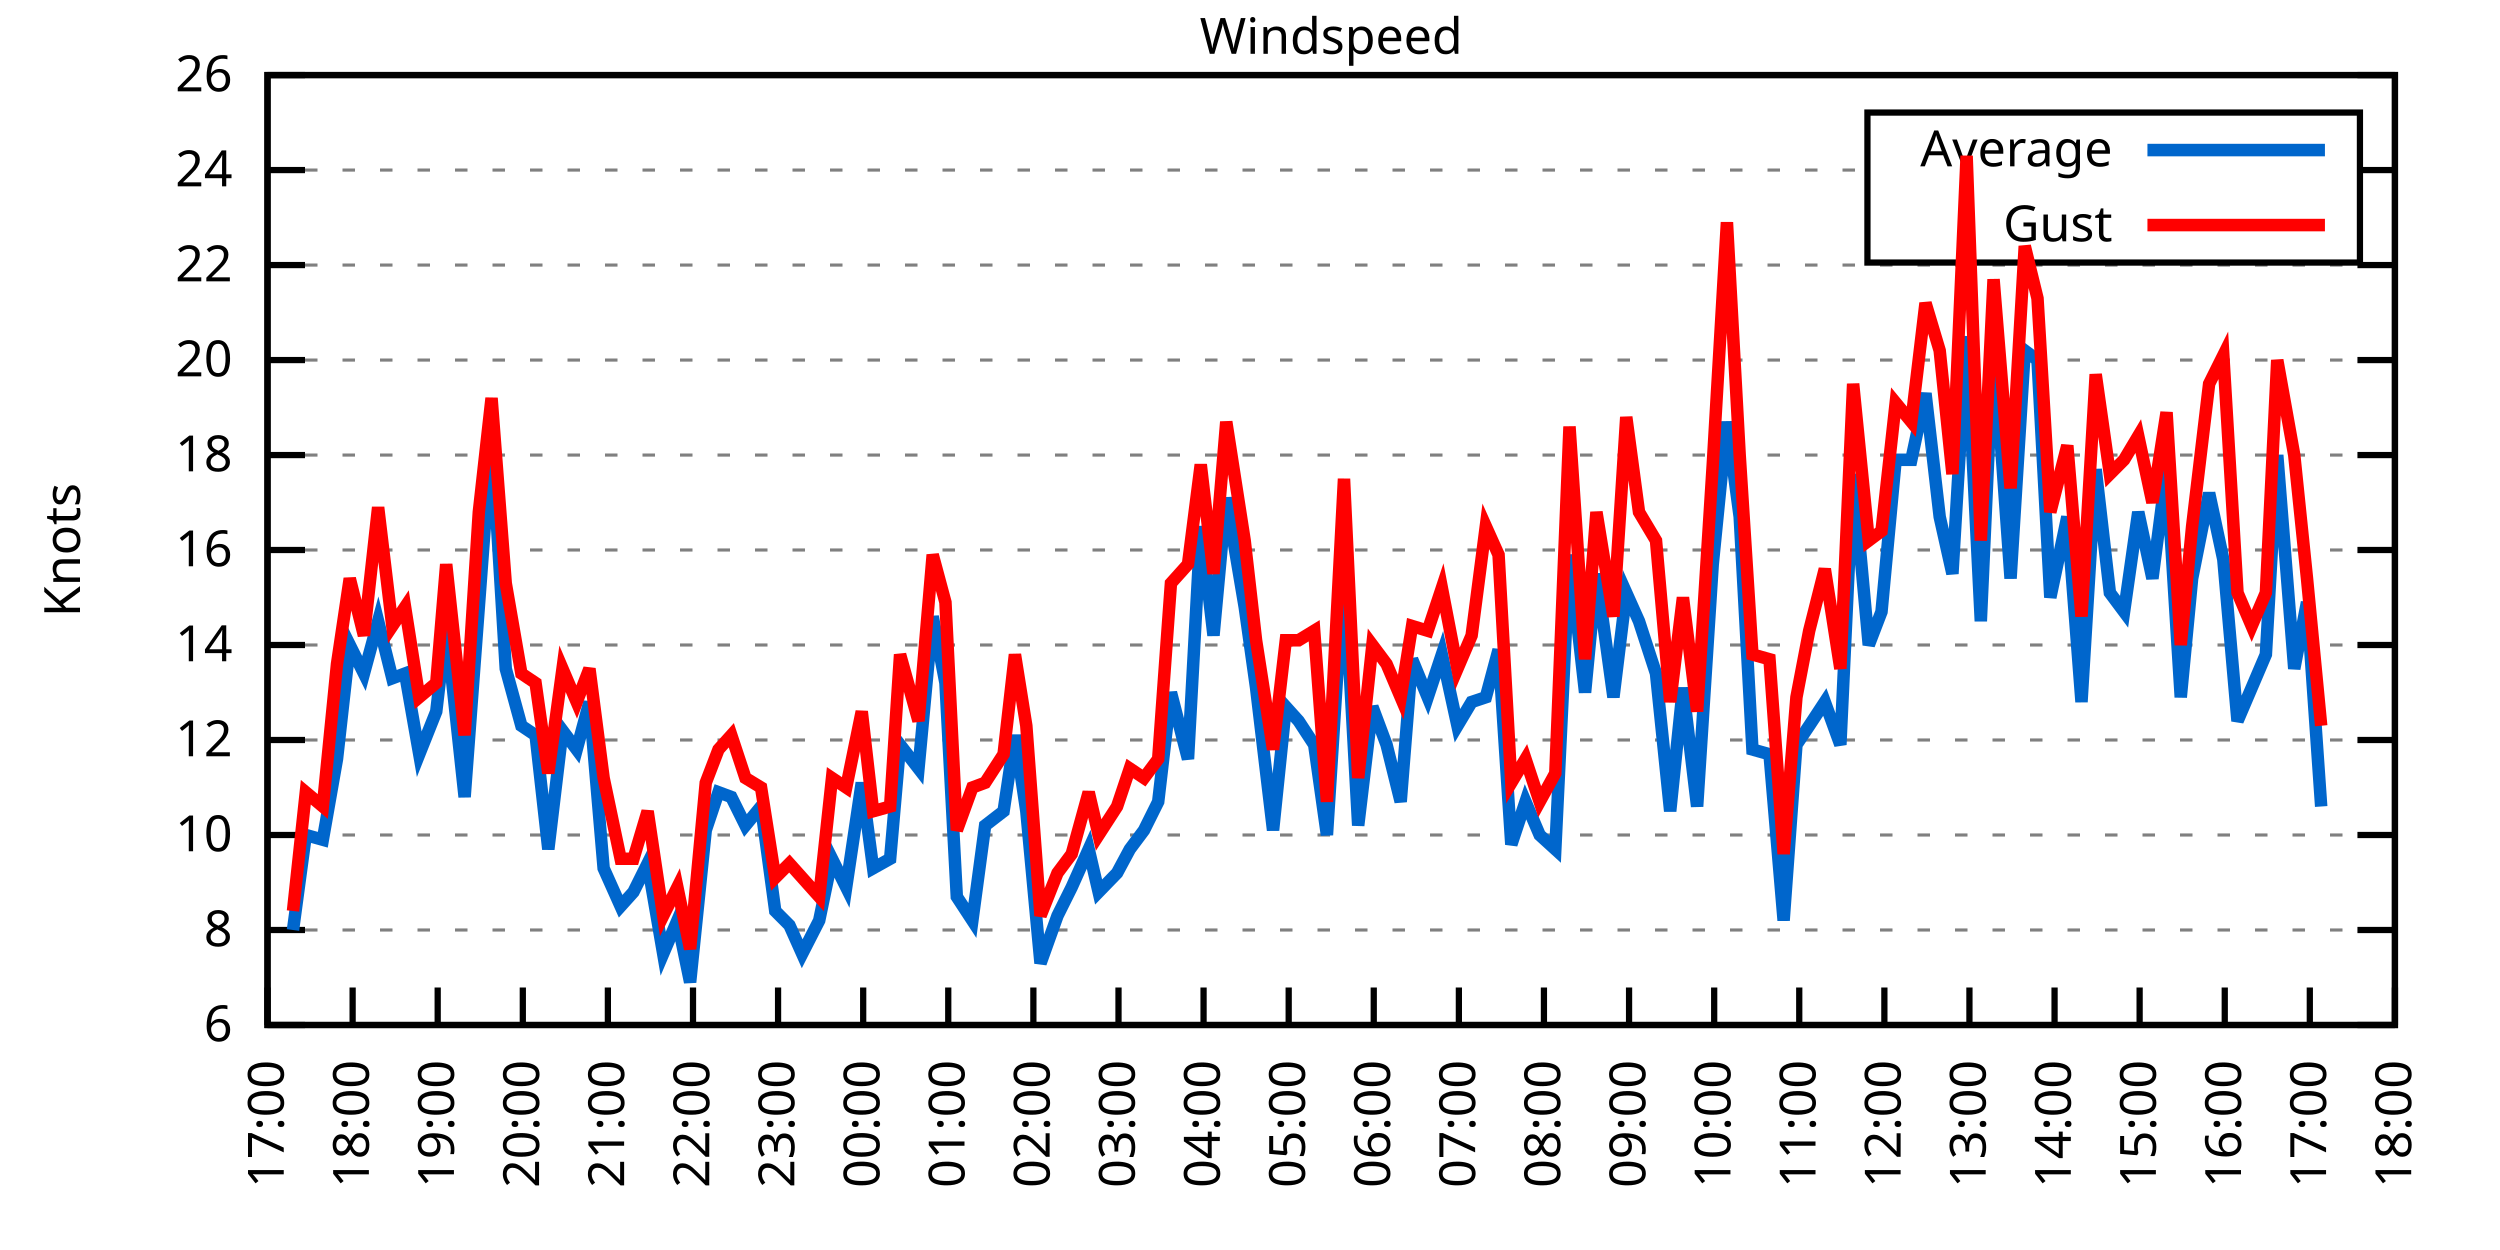
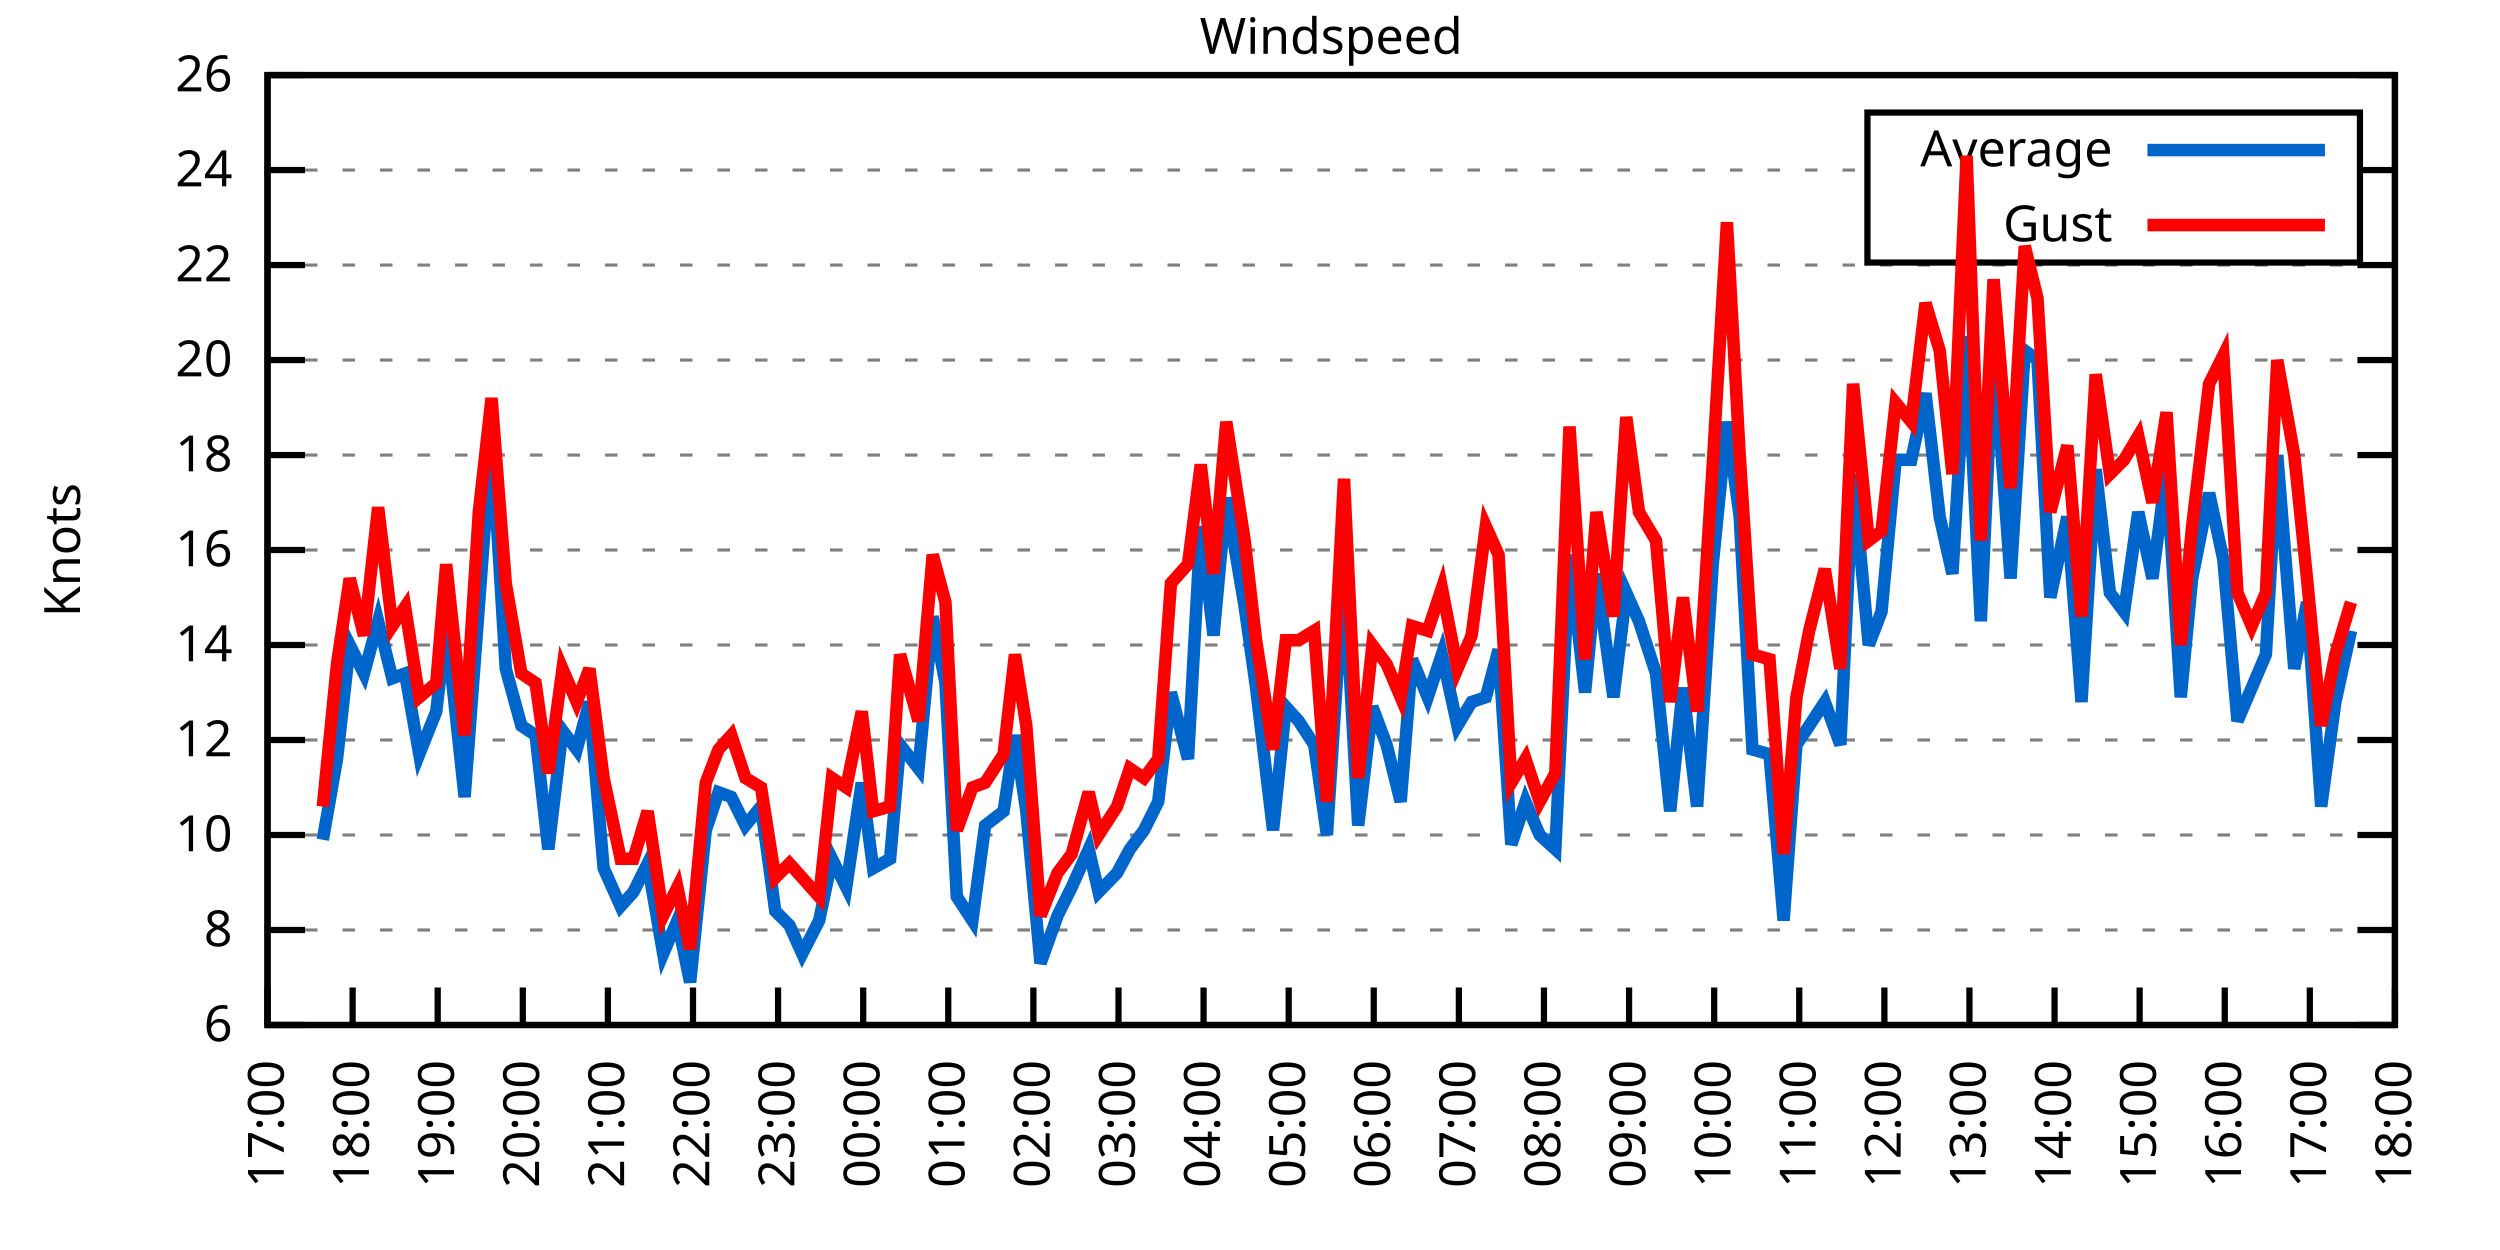
<svg xmlns="http://www.w3.org/2000/svg" xmlns:xlink="http://www.w3.org/1999/xlink" width="400" height="200" viewBox="0 0 400 200">
  <g id="gnuplot_canvas">
    <rect x="0" y="0" width="400" height="200" fill="none" />
    <defs>
      <circle id="gpDot" r="0.5" stroke-width="0.5" stroke="currentColor" />
      <path id="gpPt0" stroke-width="0.333" stroke="currentColor" d="M-1,0 h2 M0,-1 v2" />
      <path id="gpPt1" stroke-width="0.333" stroke="currentColor" d="M-1,-1 L1,1 M1,-1 L-1,1" />
      <path id="gpPt2" stroke-width="0.333" stroke="currentColor" d="M-1,0 L1,0 M0,-1 L0,1 M-1,-1 L1,1 M-1,1 L1,-1" />
      <rect id="gpPt3" stroke-width="0.333" stroke="currentColor" x="-1" y="-1" width="2" height="2" />
      <rect id="gpPt4" stroke-width="0.333" stroke="currentColor" fill="currentColor" x="-1" y="-1" width="2" height="2" />
      <circle id="gpPt5" stroke-width="0.333" stroke="currentColor" cx="0" cy="0" r="1" />
      <use xlink:href="#gpPt5" id="gpPt6" fill="currentColor" stroke="none" />
      <path id="gpPt7" stroke-width="0.333" stroke="currentColor" d="M0,-1.33 L-1.33,0.67 L1.33,0.67 z" />
      <use xlink:href="#gpPt7" id="gpPt8" fill="currentColor" stroke="none" />
      <use xlink:href="#gpPt7" id="gpPt9" stroke="currentColor" transform="rotate(180)" />
      <use xlink:href="#gpPt9" id="gpPt10" fill="currentColor" stroke="none" />
      <use xlink:href="#gpPt3" id="gpPt11" stroke="currentColor" transform="rotate(45)" />
      <use xlink:href="#gpPt11" id="gpPt12" fill="currentColor" stroke="none" />
      <path id="gpPt13" stroke-width="0.333" stroke="currentColor" d="M0,1.330 L1.265,0.411 L0.782,-1.067 L-0.782,-1.076 L-1.265,0.411 z" />
      <use xlink:href="#gpPt13" id="gpPt14" fill="currentColor" stroke="none" />
      <filter id="textbox" filterUnits="objectBoundingBox" x="0" y="0" height="1" width="1">
        <feFlood flood-color="white" flood-opacity="1" result="bgnd" />
        <feComposite in="SourceGraphic" in2="bgnd" operator="atop" />
      </filter>
      <filter id="greybox" filterUnits="objectBoundingBox" x="0" y="0" height="1" width="1">
        <feFlood flood-color="lightgrey" flood-opacity="1" result="grey" />
        <feComposite in="SourceGraphic" in2="grey" operator="atop" />
      </filter>
    </defs>
    <g fill="none" color="white" stroke="currentColor" stroke-width="1.00" stroke-linecap="butt" stroke-linejoin="miter">
</g>
    <g fill="none" color="black" stroke="currentColor" stroke-width="1.00" stroke-linecap="butt" stroke-linejoin="miter">
      <g stroke="none" shape-rendering="crispEdges">
        <polygon fill="rgb(255, 255, 255)" points="42.80,164.00 383.18,164.00 383.18,12.02 42.80,12.02 " />
      </g>
    </g>
    <g fill="none" color="black" stroke="currentColor" stroke-width="1.00" stroke-linecap="butt" stroke-linejoin="miter">
</g>
    <g fill="none" color="black" stroke="black" stroke-width="0.50" stroke-linecap="butt" stroke-linejoin="miter">
</g>
    <g fill="none" color="gray" stroke="currentColor" stroke-width="0.50" stroke-linecap="butt" stroke-linejoin="miter">
      <path stroke="gray" stroke-dasharray="2,4" class="gridline" d="M42.80,164.00 L383.19,164.00  " />
    </g>
    <g fill="none" color="gray" stroke="gray" stroke-width="1.00" stroke-linecap="butt" stroke-linejoin="miter">
</g>
    <g fill="none" color="black" stroke="currentColor" stroke-width="1.00" stroke-linecap="butt" stroke-linejoin="miter">
      <path stroke="black" d="M42.80,164.00 L48.80,164.00 M383.19,164.00 L377.19,164.00  " />
      <g transform="translate(37.20,166.60)" stroke="none" fill="black" font-family="Sans" font-size="8.00" text-anchor="end">
        <text>
          <tspan font-family="Sans"> 6</tspan>
        </text>
      </g>
    </g>
    <g fill="none" color="black" stroke="currentColor" stroke-width="1.00" stroke-linecap="butt" stroke-linejoin="miter">
</g>
    <g fill="none" color="black" stroke="black" stroke-width="0.50" stroke-linecap="butt" stroke-linejoin="miter">
</g>
    <g fill="none" color="gray" stroke="currentColor" stroke-width="0.50" stroke-linecap="butt" stroke-linejoin="miter">
      <path stroke="gray" stroke-dasharray="2,4" class="gridline" d="M42.80,148.80 L383.19,148.80  " />
    </g>
    <g fill="none" color="gray" stroke="gray" stroke-width="1.00" stroke-linecap="butt" stroke-linejoin="miter">
</g>
    <g fill="none" color="black" stroke="currentColor" stroke-width="1.00" stroke-linecap="butt" stroke-linejoin="miter">
      <path stroke="black" d="M42.80,148.80 L48.80,148.80 M383.19,148.80 L377.19,148.80  " />
      <g transform="translate(37.20,151.40)" stroke="none" fill="black" font-family="Sans" font-size="8.00" text-anchor="end">
        <text>
          <tspan font-family="Sans"> 8</tspan>
        </text>
      </g>
    </g>
    <g fill="none" color="black" stroke="currentColor" stroke-width="1.00" stroke-linecap="butt" stroke-linejoin="miter">
</g>
    <g fill="none" color="black" stroke="black" stroke-width="0.50" stroke-linecap="butt" stroke-linejoin="miter">
</g>
    <g fill="none" color="gray" stroke="currentColor" stroke-width="0.50" stroke-linecap="butt" stroke-linejoin="miter">
      <path stroke="gray" stroke-dasharray="2,4" class="gridline" d="M42.80,133.60 L383.19,133.60  " />
    </g>
    <g fill="none" color="gray" stroke="gray" stroke-width="1.00" stroke-linecap="butt" stroke-linejoin="miter">
</g>
    <g fill="none" color="black" stroke="currentColor" stroke-width="1.00" stroke-linecap="butt" stroke-linejoin="miter">
      <path stroke="black" d="M42.80,133.60 L48.80,133.60 M383.19,133.60 L377.19,133.60  " />
      <g transform="translate(37.20,136.20)" stroke="none" fill="black" font-family="Sans" font-size="8.00" text-anchor="end">
        <text>
          <tspan font-family="Sans"> 10</tspan>
        </text>
      </g>
    </g>
    <g fill="none" color="black" stroke="currentColor" stroke-width="1.00" stroke-linecap="butt" stroke-linejoin="miter">
</g>
    <g fill="none" color="black" stroke="black" stroke-width="0.50" stroke-linecap="butt" stroke-linejoin="miter">
</g>
    <g fill="none" color="gray" stroke="currentColor" stroke-width="0.50" stroke-linecap="butt" stroke-linejoin="miter">
      <path stroke="gray" stroke-dasharray="2,4" class="gridline" d="M42.80,118.40 L383.19,118.40  " />
    </g>
    <g fill="none" color="gray" stroke="gray" stroke-width="1.00" stroke-linecap="butt" stroke-linejoin="miter">
</g>
    <g fill="none" color="black" stroke="currentColor" stroke-width="1.00" stroke-linecap="butt" stroke-linejoin="miter">
      <path stroke="black" d="M42.80,118.40 L48.80,118.40 M383.19,118.40 L377.19,118.40  " />
      <g transform="translate(37.20,121.00)" stroke="none" fill="black" font-family="Sans" font-size="8.00" text-anchor="end">
        <text>
          <tspan font-family="Sans"> 12</tspan>
        </text>
      </g>
    </g>
    <g fill="none" color="black" stroke="currentColor" stroke-width="1.00" stroke-linecap="butt" stroke-linejoin="miter">
</g>
    <g fill="none" color="black" stroke="black" stroke-width="0.50" stroke-linecap="butt" stroke-linejoin="miter">
</g>
    <g fill="none" color="gray" stroke="currentColor" stroke-width="0.50" stroke-linecap="butt" stroke-linejoin="miter">
      <path stroke="gray" stroke-dasharray="2,4" class="gridline" d="M42.80,103.20 L383.19,103.20  " />
    </g>
    <g fill="none" color="gray" stroke="gray" stroke-width="1.00" stroke-linecap="butt" stroke-linejoin="miter">
</g>
    <g fill="none" color="black" stroke="currentColor" stroke-width="1.00" stroke-linecap="butt" stroke-linejoin="miter">
      <path stroke="black" d="M42.80,103.20 L48.80,103.20 M383.19,103.20 L377.19,103.20  " />
      <g transform="translate(37.20,105.80)" stroke="none" fill="black" font-family="Sans" font-size="8.00" text-anchor="end">
        <text>
          <tspan font-family="Sans"> 14</tspan>
        </text>
      </g>
    </g>
    <g fill="none" color="black" stroke="currentColor" stroke-width="1.00" stroke-linecap="butt" stroke-linejoin="miter">
</g>
    <g fill="none" color="black" stroke="black" stroke-width="0.50" stroke-linecap="butt" stroke-linejoin="miter">
</g>
    <g fill="none" color="gray" stroke="currentColor" stroke-width="0.50" stroke-linecap="butt" stroke-linejoin="miter">
      <path stroke="gray" stroke-dasharray="2,4" class="gridline" d="M42.80,88.00 L383.19,88.00  " />
    </g>
    <g fill="none" color="gray" stroke="gray" stroke-width="1.00" stroke-linecap="butt" stroke-linejoin="miter">
</g>
    <g fill="none" color="black" stroke="currentColor" stroke-width="1.00" stroke-linecap="butt" stroke-linejoin="miter">
      <path stroke="black" d="M42.80,88.00 L48.80,88.00 M383.19,88.00 L377.19,88.00  " />
      <g transform="translate(37.20,90.60)" stroke="none" fill="black" font-family="Sans" font-size="8.00" text-anchor="end">
        <text>
          <tspan font-family="Sans"> 16</tspan>
        </text>
      </g>
    </g>
    <g fill="none" color="black" stroke="currentColor" stroke-width="1.00" stroke-linecap="butt" stroke-linejoin="miter">
</g>
    <g fill="none" color="black" stroke="black" stroke-width="0.50" stroke-linecap="butt" stroke-linejoin="miter">
</g>
    <g fill="none" color="gray" stroke="currentColor" stroke-width="0.50" stroke-linecap="butt" stroke-linejoin="miter">
      <path stroke="gray" stroke-dasharray="2,4" class="gridline" d="M42.80,72.81 L383.19,72.81  " />
    </g>
    <g fill="none" color="gray" stroke="gray" stroke-width="1.00" stroke-linecap="butt" stroke-linejoin="miter">
</g>
    <g fill="none" color="black" stroke="currentColor" stroke-width="1.00" stroke-linecap="butt" stroke-linejoin="miter">
      <path stroke="black" d="M42.80,72.81 L48.80,72.81 M383.19,72.81 L377.19,72.81  " />
      <g transform="translate(37.20,75.41)" stroke="none" fill="black" font-family="Sans" font-size="8.00" text-anchor="end">
        <text>
          <tspan font-family="Sans"> 18</tspan>
        </text>
      </g>
    </g>
    <g fill="none" color="black" stroke="currentColor" stroke-width="1.00" stroke-linecap="butt" stroke-linejoin="miter">
</g>
    <g fill="none" color="black" stroke="black" stroke-width="0.50" stroke-linecap="butt" stroke-linejoin="miter">
</g>
    <g fill="none" color="gray" stroke="currentColor" stroke-width="0.50" stroke-linecap="butt" stroke-linejoin="miter">
      <path stroke="gray" stroke-dasharray="2,4" class="gridline" d="M42.80,57.61 L383.19,57.61  " />
    </g>
    <g fill="none" color="gray" stroke="gray" stroke-width="1.00" stroke-linecap="butt" stroke-linejoin="miter">
</g>
    <g fill="none" color="black" stroke="currentColor" stroke-width="1.00" stroke-linecap="butt" stroke-linejoin="miter">
      <path stroke="black" d="M42.80,57.61 L48.80,57.61 M383.19,57.61 L377.19,57.61  " />
      <g transform="translate(37.20,60.21)" stroke="none" fill="black" font-family="Sans" font-size="8.00" text-anchor="end">
        <text>
          <tspan font-family="Sans"> 20</tspan>
        </text>
      </g>
    </g>
    <g fill="none" color="black" stroke="currentColor" stroke-width="1.00" stroke-linecap="butt" stroke-linejoin="miter">
</g>
    <g fill="none" color="black" stroke="black" stroke-width="0.50" stroke-linecap="butt" stroke-linejoin="miter">
</g>
    <g fill="none" color="gray" stroke="currentColor" stroke-width="0.50" stroke-linecap="butt" stroke-linejoin="miter">
      <path stroke="gray" stroke-dasharray="2,4" class="gridline" d="M42.80,42.41 L383.19,42.41  " />
    </g>
    <g fill="none" color="gray" stroke="gray" stroke-width="1.00" stroke-linecap="butt" stroke-linejoin="miter">
</g>
    <g fill="none" color="black" stroke="currentColor" stroke-width="1.00" stroke-linecap="butt" stroke-linejoin="miter">
      <path stroke="black" d="M42.80,42.41 L48.80,42.41 M383.19,42.41 L377.19,42.41  " />
      <g transform="translate(37.20,45.01)" stroke="none" fill="black" font-family="Sans" font-size="8.00" text-anchor="end">
        <text>
          <tspan font-family="Sans"> 22</tspan>
        </text>
      </g>
    </g>
    <g fill="none" color="black" stroke="currentColor" stroke-width="1.00" stroke-linecap="butt" stroke-linejoin="miter">
</g>
    <g fill="none" color="black" stroke="black" stroke-width="0.50" stroke-linecap="butt" stroke-linejoin="miter">
</g>
    <g fill="none" color="gray" stroke="currentColor" stroke-width="0.50" stroke-linecap="butt" stroke-linejoin="miter">
      <path stroke="gray" stroke-dasharray="2,4" class="gridline" d="M42.80,27.21 L298.79,27.21 M377.59,27.21 L383.19,27.21  " />
    </g>
    <g fill="none" color="gray" stroke="gray" stroke-width="1.00" stroke-linecap="butt" stroke-linejoin="miter">
</g>
    <g fill="none" color="black" stroke="currentColor" stroke-width="1.00" stroke-linecap="butt" stroke-linejoin="miter">
      <path stroke="black" d="M42.80,27.21 L48.80,27.21 M383.19,27.21 L377.19,27.21  " />
      <g transform="translate(37.20,29.81)" stroke="none" fill="black" font-family="Sans" font-size="8.00" text-anchor="end">
        <text>
          <tspan font-family="Sans"> 24</tspan>
        </text>
      </g>
    </g>
    <g fill="none" color="black" stroke="currentColor" stroke-width="1.00" stroke-linecap="butt" stroke-linejoin="miter">
</g>
    <g fill="none" color="black" stroke="black" stroke-width="0.50" stroke-linecap="butt" stroke-linejoin="miter">
</g>
    <g fill="none" color="gray" stroke="currentColor" stroke-width="0.50" stroke-linecap="butt" stroke-linejoin="miter">
      <path stroke="gray" stroke-dasharray="2,4" class="gridline" d="M42.80,12.01 L383.19,12.01  " />
    </g>
    <g fill="none" color="gray" stroke="gray" stroke-width="1.00" stroke-linecap="butt" stroke-linejoin="miter">
</g>
    <g fill="none" color="black" stroke="currentColor" stroke-width="1.00" stroke-linecap="butt" stroke-linejoin="miter">
      <path stroke="black" d="M42.80,12.01 L48.80,12.01 M383.19,12.01 L377.19,12.01  " />
      <g transform="translate(37.20,14.61)" stroke="none" fill="black" font-family="Sans" font-size="8.00" text-anchor="end">
        <text>
          <tspan font-family="Sans"> 26</tspan>
        </text>
      </g>
    </g>
    <g fill="none" color="black" stroke="currentColor" stroke-width="1.00" stroke-linecap="butt" stroke-linejoin="miter">
      <path stroke="black" d="M42.80,164.00 L42.80,158.00  " />
      <g transform="translate(45.40,169.60) rotate(270.00)" stroke="none" fill="black" font-family="Sans" font-size="8.00" text-anchor="end">
        <text>
          <tspan font-family="Sans">17:00</tspan>
        </text>
      </g>
    </g>
    <g fill="none" color="black" stroke="currentColor" stroke-width="1.00" stroke-linecap="butt" stroke-linejoin="miter">
      <path stroke="black" d="M56.42,164.00 L56.42,158.00  " />
      <g transform="translate(59.02,169.60) rotate(270.00)" stroke="none" fill="black" font-family="Sans" font-size="8.00" text-anchor="end">
        <text>
          <tspan font-family="Sans">18:00</tspan>
        </text>
      </g>
    </g>
    <g fill="none" color="black" stroke="currentColor" stroke-width="1.00" stroke-linecap="butt" stroke-linejoin="miter">
      <path stroke="black" d="M70.03,164.00 L70.03,158.00  " />
      <g transform="translate(72.63,169.60) rotate(270.00)" stroke="none" fill="black" font-family="Sans" font-size="8.00" text-anchor="end">
        <text>
          <tspan font-family="Sans">19:00</tspan>
        </text>
      </g>
    </g>
    <g fill="none" color="black" stroke="currentColor" stroke-width="1.00" stroke-linecap="butt" stroke-linejoin="miter">
      <path stroke="black" d="M83.65,164.00 L83.65,158.00  " />
      <g transform="translate(86.25,169.60) rotate(270.00)" stroke="none" fill="black" font-family="Sans" font-size="8.00" text-anchor="end">
        <text>
          <tspan font-family="Sans">20:00</tspan>
        </text>
      </g>
    </g>
    <g fill="none" color="black" stroke="currentColor" stroke-width="1.00" stroke-linecap="butt" stroke-linejoin="miter">
      <path stroke="black" d="M97.26,164.00 L97.26,158.00  " />
      <g transform="translate(99.86,169.60) rotate(270.00)" stroke="none" fill="black" font-family="Sans" font-size="8.00" text-anchor="end">
        <text>
          <tspan font-family="Sans">21:00</tspan>
        </text>
      </g>
    </g>
    <g fill="none" color="black" stroke="currentColor" stroke-width="1.00" stroke-linecap="butt" stroke-linejoin="miter">
      <path stroke="black" d="M110.88,164.00 L110.88,158.00  " />
      <g transform="translate(113.48,169.60) rotate(270.00)" stroke="none" fill="black" font-family="Sans" font-size="8.00" text-anchor="end">
        <text>
          <tspan font-family="Sans">22:00</tspan>
        </text>
      </g>
    </g>
    <g fill="none" color="black" stroke="currentColor" stroke-width="1.00" stroke-linecap="butt" stroke-linejoin="miter">
      <path stroke="black" d="M124.49,164.00 L124.49,158.00  " />
      <g transform="translate(127.09,169.60) rotate(270.00)" stroke="none" fill="black" font-family="Sans" font-size="8.00" text-anchor="end">
        <text>
          <tspan font-family="Sans">23:00</tspan>
        </text>
      </g>
    </g>
    <g fill="none" color="black" stroke="currentColor" stroke-width="1.00" stroke-linecap="butt" stroke-linejoin="miter">
      <path stroke="black" d="M138.11,164.00 L138.11,158.00  " />
      <g transform="translate(140.71,169.60) rotate(270.00)" stroke="none" fill="black" font-family="Sans" font-size="8.00" text-anchor="end">
        <text>
          <tspan font-family="Sans">00:00</tspan>
        </text>
      </g>
    </g>
    <g fill="none" color="black" stroke="currentColor" stroke-width="1.00" stroke-linecap="butt" stroke-linejoin="miter">
      <path stroke="black" d="M151.72,164.00 L151.72,158.00  " />
      <g transform="translate(154.32,169.60) rotate(270.00)" stroke="none" fill="black" font-family="Sans" font-size="8.00" text-anchor="end">
        <text>
          <tspan font-family="Sans">01:00</tspan>
        </text>
      </g>
    </g>
    <g fill="none" color="black" stroke="currentColor" stroke-width="1.00" stroke-linecap="butt" stroke-linejoin="miter">
      <path stroke="black" d="M165.34,164.00 L165.34,158.00  " />
      <g transform="translate(167.94,169.60) rotate(270.00)" stroke="none" fill="black" font-family="Sans" font-size="8.00" text-anchor="end">
        <text>
          <tspan font-family="Sans">02:00</tspan>
        </text>
      </g>
    </g>
    <g fill="none" color="black" stroke="currentColor" stroke-width="1.00" stroke-linecap="butt" stroke-linejoin="miter">
      <path stroke="black" d="M178.96,164.00 L178.96,158.00  " />
      <g transform="translate(181.56,169.60) rotate(270.00)" stroke="none" fill="black" font-family="Sans" font-size="8.00" text-anchor="end">
        <text>
          <tspan font-family="Sans">03:00</tspan>
        </text>
      </g>
    </g>
    <g fill="none" color="black" stroke="currentColor" stroke-width="1.00" stroke-linecap="butt" stroke-linejoin="miter">
      <path stroke="black" d="M192.57,164.00 L192.57,158.00  " />
      <g transform="translate(195.17,169.60) rotate(270.00)" stroke="none" fill="black" font-family="Sans" font-size="8.00" text-anchor="end">
        <text>
          <tspan font-family="Sans">04:00</tspan>
        </text>
      </g>
    </g>
    <g fill="none" color="black" stroke="currentColor" stroke-width="1.00" stroke-linecap="butt" stroke-linejoin="miter">
      <path stroke="black" d="M206.19,164.00 L206.19,158.00  " />
      <g transform="translate(208.79,169.60) rotate(270.00)" stroke="none" fill="black" font-family="Sans" font-size="8.00" text-anchor="end">
        <text>
          <tspan font-family="Sans">05:00</tspan>
        </text>
      </g>
    </g>
    <g fill="none" color="black" stroke="currentColor" stroke-width="1.00" stroke-linecap="butt" stroke-linejoin="miter">
      <path stroke="black" d="M219.80,164.00 L219.80,158.00  " />
      <g transform="translate(222.40,169.60) rotate(270.00)" stroke="none" fill="black" font-family="Sans" font-size="8.00" text-anchor="end">
        <text>
          <tspan font-family="Sans">06:00</tspan>
        </text>
      </g>
    </g>
    <g fill="none" color="black" stroke="currentColor" stroke-width="1.00" stroke-linecap="butt" stroke-linejoin="miter">
      <path stroke="black" d="M233.42,164.00 L233.42,158.00  " />
      <g transform="translate(236.02,169.60) rotate(270.00)" stroke="none" fill="black" font-family="Sans" font-size="8.00" text-anchor="end">
        <text>
          <tspan font-family="Sans">07:00</tspan>
        </text>
      </g>
    </g>
    <g fill="none" color="black" stroke="currentColor" stroke-width="1.00" stroke-linecap="butt" stroke-linejoin="miter">
      <path stroke="black" d="M247.03,164.00 L247.03,158.00  " />
      <g transform="translate(249.63,169.60) rotate(270.00)" stroke="none" fill="black" font-family="Sans" font-size="8.00" text-anchor="end">
        <text>
          <tspan font-family="Sans">08:00</tspan>
        </text>
      </g>
    </g>
    <g fill="none" color="black" stroke="currentColor" stroke-width="1.00" stroke-linecap="butt" stroke-linejoin="miter">
      <path stroke="black" d="M260.65,164.00 L260.65,158.00  " />
      <g transform="translate(263.25,169.60) rotate(270.00)" stroke="none" fill="black" font-family="Sans" font-size="8.00" text-anchor="end">
        <text>
          <tspan font-family="Sans">09:00</tspan>
        </text>
      </g>
    </g>
    <g fill="none" color="black" stroke="currentColor" stroke-width="1.00" stroke-linecap="butt" stroke-linejoin="miter">
      <path stroke="black" d="M274.27,164.00 L274.27,158.00  " />
      <g transform="translate(276.87,169.60) rotate(270.00)" stroke="none" fill="black" font-family="Sans" font-size="8.00" text-anchor="end">
        <text>
          <tspan font-family="Sans">10:00</tspan>
        </text>
      </g>
    </g>
    <g fill="none" color="black" stroke="currentColor" stroke-width="1.00" stroke-linecap="butt" stroke-linejoin="miter">
      <path stroke="black" d="M287.88,164.00 L287.88,158.00  " />
      <g transform="translate(290.48,169.60) rotate(270.00)" stroke="none" fill="black" font-family="Sans" font-size="8.00" text-anchor="end">
        <text>
          <tspan font-family="Sans">11:00</tspan>
        </text>
      </g>
    </g>
    <g fill="none" color="black" stroke="currentColor" stroke-width="1.00" stroke-linecap="butt" stroke-linejoin="miter">
      <path stroke="black" d="M301.50,164.00 L301.50,158.00  " />
      <g transform="translate(304.10,169.60) rotate(270.00)" stroke="none" fill="black" font-family="Sans" font-size="8.00" text-anchor="end">
        <text>
          <tspan font-family="Sans">12:00</tspan>
        </text>
      </g>
    </g>
    <g fill="none" color="black" stroke="currentColor" stroke-width="1.00" stroke-linecap="butt" stroke-linejoin="miter">
      <path stroke="black" d="M315.11,164.00 L315.11,158.00  " />
      <g transform="translate(317.71,169.60) rotate(270.00)" stroke="none" fill="black" font-family="Sans" font-size="8.00" text-anchor="end">
        <text>
          <tspan font-family="Sans">13:00</tspan>
        </text>
      </g>
    </g>
    <g fill="none" color="black" stroke="currentColor" stroke-width="1.00" stroke-linecap="butt" stroke-linejoin="miter">
      <path stroke="black" d="M328.73,164.00 L328.73,158.00  " />
      <g transform="translate(331.33,169.60) rotate(270.00)" stroke="none" fill="black" font-family="Sans" font-size="8.00" text-anchor="end">
        <text>
          <tspan font-family="Sans">14:00</tspan>
        </text>
      </g>
    </g>
    <g fill="none" color="black" stroke="currentColor" stroke-width="1.00" stroke-linecap="butt" stroke-linejoin="miter">
      <path stroke="black" d="M342.34,164.00 L342.34,158.00  " />
      <g transform="translate(344.94,169.60) rotate(270.00)" stroke="none" fill="black" font-family="Sans" font-size="8.00" text-anchor="end">
        <text>
          <tspan font-family="Sans">15:00</tspan>
        </text>
      </g>
    </g>
    <g fill="none" color="black" stroke="currentColor" stroke-width="1.00" stroke-linecap="butt" stroke-linejoin="miter">
      <path stroke="black" d="M355.96,164.00 L355.96,158.00  " />
      <g transform="translate(358.56,169.60) rotate(270.00)" stroke="none" fill="black" font-family="Sans" font-size="8.00" text-anchor="end">
        <text>
          <tspan font-family="Sans">16:00</tspan>
        </text>
      </g>
    </g>
    <g fill="none" color="black" stroke="currentColor" stroke-width="1.00" stroke-linecap="butt" stroke-linejoin="miter">
      <path stroke="black" d="M369.57,164.00 L369.57,158.00  " />
      <g transform="translate(372.17,169.60) rotate(270.00)" stroke="none" fill="black" font-family="Sans" font-size="8.00" text-anchor="end">
        <text>
          <tspan font-family="Sans">17:00</tspan>
        </text>
      </g>
    </g>
    <g fill="none" color="black" stroke="currentColor" stroke-width="1.00" stroke-linecap="butt" stroke-linejoin="miter">
      <path stroke="black" d="M383.19,164.00 L383.19,158.00  " />
      <g transform="translate(385.79,169.60) rotate(270.00)" stroke="none" fill="black" font-family="Sans" font-size="8.00" text-anchor="end">
        <text>
          <tspan font-family="Sans">18:00</tspan>
        </text>
      </g>
    </g>
    <g fill="none" color="black" stroke="currentColor" stroke-width="1.00" stroke-linecap="butt" stroke-linejoin="miter">
</g>
    <g fill="none" color="black" stroke="currentColor" stroke-width="1.00" stroke-linecap="butt" stroke-linejoin="miter">
      <path stroke="black" d="M42.80,12.01 L42.80,164.00 L383.19,164.00 L383.19,12.01 L42.80,12.01 Z  " />
    </g>
    <g fill="none" color="black" stroke="currentColor" stroke-width="1.00" stroke-linecap="butt" stroke-linejoin="miter">
</g>
    <g fill="none" color="black" stroke="currentColor" stroke-width="1.00" stroke-linecap="butt" stroke-linejoin="miter">
      <path stroke="black" d="M298.79,42.01 L298.79,18.01 L377.59,18.01 L377.59,42.01 L298.79,42.01 Z  " />
    </g>
    <g id="Windspeed_plot_1">
      <g fill="none" color="white" stroke="black" stroke-width="2.00" stroke-linecap="butt" stroke-linejoin="miter">
</g>
      <g fill="none" color="black" stroke="currentColor" stroke-width="2.00" stroke-linecap="butt" stroke-linejoin="miter">
        <g transform="translate(337.99,26.61)" stroke="none" fill="black" font-family="Sans" font-size="8.00" text-anchor="end">
          <text>
            <tspan font-family="Sans">Average</tspan>
          </text>
        </g>
      </g>
      <g fill="none" color="black" stroke="currentColor" stroke-width="2.00" stroke-linecap="butt" stroke-linejoin="miter">
-         <path stroke="rgb(  0, 102, 204)" d="M343.59,24.01 L371.99,24.01 M46.88,148.80 L48.93,133.60 L51.65,134.36 L53.92,121.44 L55.96,103.20 L58.23,107.76   L60.50,99.40 L62.77,108.52 L64.81,107.76 L67.08,120.68 L69.80,113.84 L71.39,100.16 L74.34,127.52 L76.61,97.12   L78.65,69.77 L80.92,107.00 L83.42,116.12 L85.69,117.64 L87.73,135.88 L90.00,116.88 L92.27,119.92 L94.31,112.32   L96.58,138.92 L99.30,145.00 L101.35,142.72 L103.62,138.16 L106.11,152.60 L108.38,147.28 L110.42,157.16 L112.92,132.84   L114.96,126.76 L117.01,127.52 L119.27,132.08 L121.77,129.04 L124.04,145.76 L126.31,148.04 L128.35,152.60 L131.07,147.28   L133.12,137.40 L135.39,141.96 L137.88,125.24 L139.70,138.92 L142.42,137.40 L144.01,119.16 L146.96,122.96 L149.23,98.64   L151.27,109.28 L153.09,143.48 L155.58,147.28 L157.62,132.08 L160.57,129.80 L162.39,117.64 L164.21,129.80 L166.48,154.12   L169.20,146.52 L171.47,141.96 L174.19,135.88 L175.78,142.72 L178.73,139.68 L180.77,135.88 L183.04,132.84 L185.31,128.28   L187.35,110.80 L190.08,121.44 L192.12,84.21 L194.16,101.68 L196.20,79.65 L199.15,97.12 L200.97,110.04 L203.69,132.84   L205.73,113.08 L207.78,115.36 L210.27,119.16 L212.31,133.60 L215.04,91.04 L217.31,132.08 L219.58,113.08 L221.85,119.16   L224.11,128.28 L225.93,105.48 L228.43,111.56 L230.70,104.72 L233.19,116.12 L235.46,112.32 L237.73,111.56 L239.77,103.96   L241.81,135.12 L244.08,128.28 L246.35,133.60 L248.85,135.88 L251.12,88.76 L253.61,110.80 L255.43,91.80 L258.15,111.56   L260.20,94.84 L262.24,99.40 L264.96,107.76 L267.23,129.80 L269.27,110.04 L271.54,129.04 L274.04,90.28 L276.31,67.49   L278.35,82.69 L280.39,119.92 L283.12,120.68 L285.38,147.28 L287.43,119.16 L289.47,116.12 L291.97,112.32 L294.46,119.16   L296.50,75.85 L299.00,103.20 L301.04,97.88 L303.31,73.57 L305.81,73.57 L308.08,62.93 L310.35,82.69 L312.39,91.80   L314.66,53.81 L316.93,99.40 L318.97,54.57 L321.69,92.56 L323.96,56.09 L326.00,57.61 L328.05,95.60 L330.77,82.69   L333.04,112.32 L335.31,75.09 L337.58,94.84 L339.85,97.88 L342.12,81.93 L344.39,92.56 L346.65,75.09 L348.92,111.56   L350.74,92.56 L353.46,78.89 L355.73,89.52 L358.00,115.36 L360.27,110.04 L362.54,104.72 L364.36,72.81 L367.08,107.00   L369.12,96.36 L371.39,129.04  " />
+         <path stroke="rgb(  0, 102, 204)" d="M343.59,24.01 L371.99,24.01 M51.65,134.36 L53.92,121.44 L55.96,103.20 L58.23,107.76 L60.50,99.40 L62.77,108.52   L64.81,107.76 L67.08,120.68 L69.80,113.84 L71.39,100.16 L74.34,127.52 L76.61,97.12 L78.65,69.77 L80.92,107.00   L83.42,116.12 L85.69,117.64 L87.73,135.88 L90.00,116.88 L92.27,119.92 L94.31,112.32 L96.58,138.92 L99.30,145.00   L101.35,142.72 L103.62,138.16 L106.11,152.60 L108.38,147.28 L110.42,157.16 L112.92,132.84 L114.96,126.76 L117.01,127.52   L119.27,132.08 L121.77,129.04 L124.04,145.76 L126.31,148.04 L128.35,152.60 L131.07,147.28 L133.12,137.40 L135.39,141.96   L137.88,125.24 L139.70,138.92 L142.42,137.40 L144.01,119.16 L146.96,122.96 L149.23,98.64 L151.27,109.28 L153.09,143.48   L155.58,147.28 L157.62,132.08 L160.57,129.80 L162.39,117.64 L164.21,129.80 L166.48,154.12 L169.20,146.52 L171.47,141.96   L174.19,135.88 L175.78,142.72 L178.73,139.68 L180.77,135.88 L183.04,132.84 L185.31,128.28 L187.35,110.80 L190.08,121.44   L192.12,84.21 L194.16,101.68 L196.20,79.65 L199.15,97.12 L200.97,110.04 L203.69,132.84 L205.73,113.08 L207.78,115.36   L210.27,119.16 L212.31,133.60 L215.04,91.04 L217.31,132.08 L219.58,113.08 L221.85,119.16 L224.11,128.28 L225.93,105.48   L228.43,111.56 L230.70,104.72 L233.19,116.12 L235.46,112.32 L237.73,111.56 L239.77,103.96 L241.81,135.12 L244.08,128.28   L246.35,133.60 L248.85,135.88 L251.12,88.76 L253.61,110.80 L255.43,91.80 L258.15,111.56 L260.20,94.84 L262.24,99.40   L264.96,107.76 L267.23,129.80 L269.27,110.04 L271.54,129.04 L274.04,90.28 L276.31,67.49 L278.35,82.69 L280.39,119.92   L283.12,120.68 L285.38,147.28 L287.43,119.16 L289.47,116.12 L291.97,112.32 L294.46,119.16 L296.50,75.85 L299.00,103.20   L301.04,97.88 L303.31,73.57 L305.81,73.57 L308.08,62.93 L310.35,82.69 L312.39,91.80 L314.66,53.81 L316.93,99.40   L318.97,54.57 L321.69,92.56 L323.96,56.09 L326.00,57.61 L328.05,95.60 L330.77,82.69 L333.04,112.32 L335.31,75.09   L337.58,94.84 L339.85,97.88 L342.12,81.93 L344.39,92.56 L346.65,75.09 L348.92,111.56 L350.74,92.56 L353.46,78.89   L355.73,89.52 L358.00,115.36 L360.27,110.04 L362.54,104.72 L364.36,72.81 L367.08,107.00 L369.12,96.36 L371.39,129.04   L373.66,112.32 L376.16,100.92  " />
      </g>
    </g>
    <g id="Windspeed_plot_2">
      <g fill="none" color="black" stroke="currentColor" stroke-width="2.00" stroke-linecap="butt" stroke-linejoin="miter">
        <g transform="translate(337.99,38.61)" stroke="none" fill="black" font-family="Sans" font-size="8.00" text-anchor="end">
          <text>
            <tspan font-family="Sans">Gust</tspan>
          </text>
        </g>
      </g>
      <g fill="none" color="black" stroke="currentColor" stroke-width="2.00" stroke-linecap="butt" stroke-linejoin="miter">
-         <path stroke="rgb(255,   0,   0)" d="M343.59,36.01 L371.99,36.01 M46.88,145.76 L48.93,126.76 L51.65,129.04 L53.92,106.24 L55.96,92.56 L58.23,101.68   L60.50,81.17 L62.77,100.16 L64.81,97.12 L67.08,111.56 L69.80,109.28 L71.39,90.28 L74.34,117.64 L76.61,81.93   L78.65,63.69 L80.92,93.32 L83.42,107.76 L85.69,109.28 L87.73,123.72 L90.00,107.00 L92.27,112.32 L94.31,107.00   L96.58,124.48 L99.30,137.40 L101.35,137.40 L103.62,129.80 L106.11,146.52 L108.38,141.96 L110.42,151.84 L112.92,125.24   L114.96,119.92 L117.01,117.64 L119.27,124.48 L121.77,126.00 L124.04,140.44 L126.31,138.16 L128.35,140.44 L131.07,143.48   L133.12,124.48 L135.39,126.00 L137.88,113.84 L139.70,129.80 L142.42,129.04 L144.01,104.72 L146.96,115.36 L149.23,88.76   L151.27,96.36 L153.09,132.84 L155.58,126.00 L157.62,125.24 L160.57,120.68 L162.39,104.72 L164.21,116.12 L166.48,146.52   L169.20,139.68 L171.47,136.64 L174.19,126.76 L175.78,133.60 L178.73,129.04 L180.77,122.96 L183.04,124.48 L185.31,121.44   L187.35,93.32 L190.08,90.28 L192.12,74.33 L194.16,91.80 L196.20,67.49 L199.15,86.49 L200.97,102.44 L203.69,119.92   L205.73,102.44 L207.78,102.44 L210.27,100.92 L212.31,128.28 L215.04,76.61 L217.31,124.48 L219.58,103.20 L221.85,106.24   L224.11,111.56 L225.93,100.16 L228.43,100.92 L230.70,94.08 L233.19,107.00 L235.46,101.68 L237.73,84.21 L239.77,88.76   L241.81,125.24 L244.08,121.44 L246.35,128.28 L248.85,123.72 L251.12,68.25 L253.61,105.48 L255.43,81.93 L258.15,98.64   L260.20,66.73 L262.24,81.93 L264.96,86.49 L267.23,112.32 L269.27,95.60 L271.54,113.84 L274.04,74.33 L276.31,35.57   L278.35,72.81 L280.39,104.72 L283.12,105.48 L285.38,136.64 L287.43,111.56 L289.47,100.92 L291.97,91.04 L294.46,107.00   L296.50,61.41 L299.00,86.49 L301.04,84.97 L303.31,64.45 L305.81,67.49 L308.08,48.49 L310.35,56.09 L312.39,75.85   L314.66,24.93 L316.93,86.49 L318.97,44.69 L321.69,78.13 L323.96,39.37 L326.00,47.73 L328.05,81.93 L330.77,71.29   L333.04,98.64 L335.31,59.89 L337.58,75.85 L339.85,73.57 L342.12,69.77 L344.39,80.41 L346.65,65.97 L348.92,103.20   L350.74,84.21 L353.46,61.41 L355.73,56.85 L358.00,94.84 L360.27,100.16 L362.54,94.84 L364.36,57.61 L367.08,72.81   L369.12,92.56 L371.39,116.12  " />
+         <path stroke="rgb(255,   0,   0)" d="M343.59,36.01 L371.99,36.01 M51.65,129.04 L53.92,106.24 L55.96,92.56 L58.23,101.68 L60.50,81.17 L62.77,100.16   L64.81,97.12 L67.08,111.56 L69.80,109.28 L71.39,90.28 L74.34,117.64 L76.61,81.93 L78.65,63.69 L80.92,93.32   L83.42,107.76 L85.69,109.28 L87.73,123.72 L90.00,107.00 L92.27,112.32 L94.31,107.00 L96.58,124.48 L99.30,137.40   L101.35,137.40 L103.62,129.80 L106.11,146.52 L108.38,141.96 L110.42,151.84 L112.92,125.24 L114.96,119.92 L117.01,117.64   L119.27,124.48 L121.77,126.00 L124.04,140.44 L126.31,138.16 L128.35,140.44 L131.07,143.48 L133.12,124.48 L135.39,126.00   L137.88,113.84 L139.70,129.80 L142.42,129.04 L144.01,104.72 L146.96,115.36 L149.23,88.76 L151.27,96.36 L153.09,132.84   L155.58,126.00 L157.62,125.24 L160.57,120.68 L162.39,104.72 L164.21,116.12 L166.48,146.52 L169.20,139.68 L171.47,136.64   L174.19,126.76 L175.78,133.60 L178.73,129.04 L180.77,122.96 L183.04,124.48 L185.31,121.44 L187.35,93.32 L190.08,90.28   L192.12,74.33 L194.16,91.80 L196.20,67.49 L199.15,86.49 L200.97,102.44 L203.69,119.92 L205.73,102.44 L207.78,102.44   L210.27,100.92 L212.31,128.28 L215.04,76.61 L217.31,124.48 L219.58,103.20 L221.85,106.24 L224.11,111.56 L225.93,100.16   L228.43,100.92 L230.70,94.08 L233.19,107.00 L235.46,101.68 L237.73,84.21 L239.77,88.76 L241.81,125.24 L244.08,121.44   L246.35,128.28 L248.85,123.72 L251.12,68.25 L253.61,105.48 L255.43,81.93 L258.15,98.64 L260.20,66.73 L262.24,81.93   L264.96,86.49 L267.23,112.32 L269.27,95.60 L271.54,113.84 L274.04,74.33 L276.31,35.57 L278.35,72.81 L280.39,104.72   L283.12,105.48 L285.38,136.64 L287.43,111.56 L289.47,100.92 L291.97,91.04 L294.46,107.00 L296.50,61.41 L299.00,86.49   L301.04,84.97 L303.31,64.45 L305.81,67.49 L308.08,48.49 L310.35,56.09 L312.39,75.85 L314.66,24.93 L316.93,86.49   L318.97,44.69 L321.69,78.13 L323.96,39.37 L326.00,47.73 L328.05,81.93 L330.77,71.29 L333.04,98.64 L335.31,59.89   L337.58,75.85 L339.85,73.57 L342.12,69.77 L344.39,80.41 L346.65,65.97 L348.92,103.20 L350.74,84.21 L353.46,61.41   L355.73,56.85 L358.00,94.84 L360.27,100.16 L362.54,94.84 L364.36,57.61 L367.08,72.81 L369.12,92.56 L371.39,116.12   L373.66,104.72 L376.16,96.36  " />
      </g>
    </g>
    <g fill="none" color="black" stroke="currentColor" stroke-width="2.00" stroke-linecap="butt" stroke-linejoin="miter">
</g>
    <g fill="none" color="black" stroke="black" stroke-width="1.00" stroke-linecap="butt" stroke-linejoin="miter">
</g>
    <g fill="none" color="black" stroke="currentColor" stroke-width="1.00" stroke-linecap="butt" stroke-linejoin="miter">
      <path stroke="black" d="M42.80,12.01 L42.80,164.00 L383.19,164.00 L383.19,12.01 L42.80,12.01 Z  " />
      <g transform="translate(12.80,88.01) rotate(270.00)" stroke="none" fill="black" font-family="Sans" font-size="8.00" text-anchor="middle">
        <text>
          <tspan font-family="Sans">Knots</tspan>
        </text>
      </g>
    </g>
    <g fill="none" color="black" stroke="currentColor" stroke-width="1.00" stroke-linecap="butt" stroke-linejoin="miter">
</g>
    <g fill="none" color="black" stroke="currentColor" stroke-width="1.00" stroke-linecap="butt" stroke-linejoin="miter">
      <g transform="translate(212.99,8.61)" stroke="none" fill="black" font-family="Sans" font-size="8.00" text-anchor="middle">
        <text>
          <tspan font-family="Sans">Windspeed</tspan>
        </text>
      </g>
    </g>
    <g fill="none" color="black" stroke="currentColor" stroke-width="1.00" stroke-linecap="butt" stroke-linejoin="miter">
</g>
  </g>
</svg>
